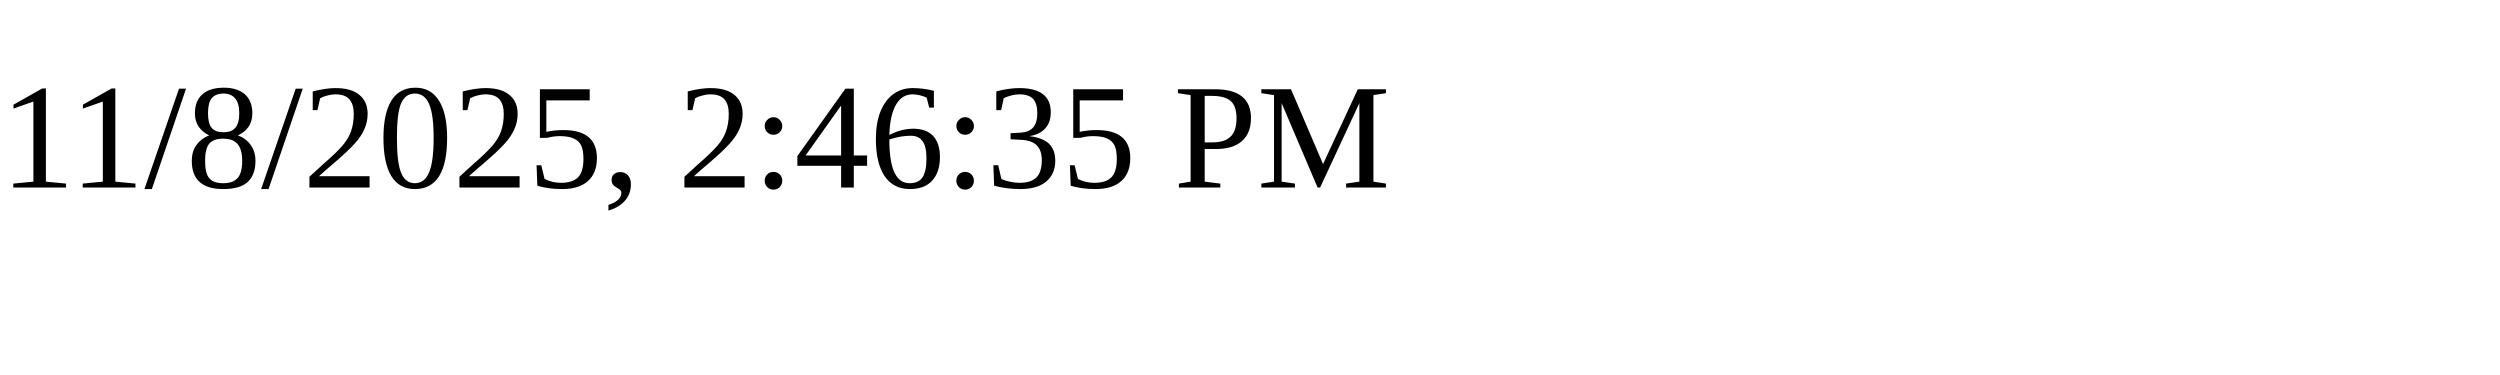
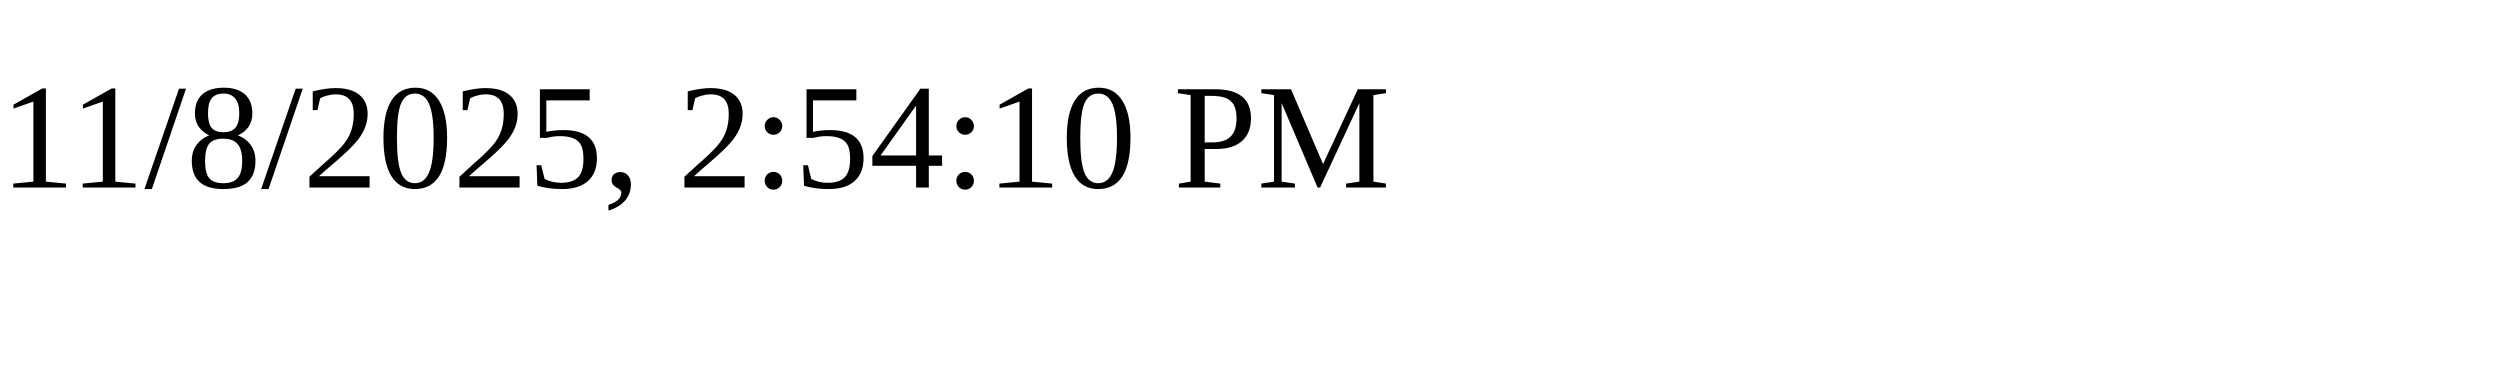
<svg xmlns="http://www.w3.org/2000/svg" height="30" width="200">
-   <text x="0" y="15">11/8/2025, 2:46:35 PM</text>
+   <text x="0" y="15">11/8/2025, 2:54:10 PM</text>
</svg>
